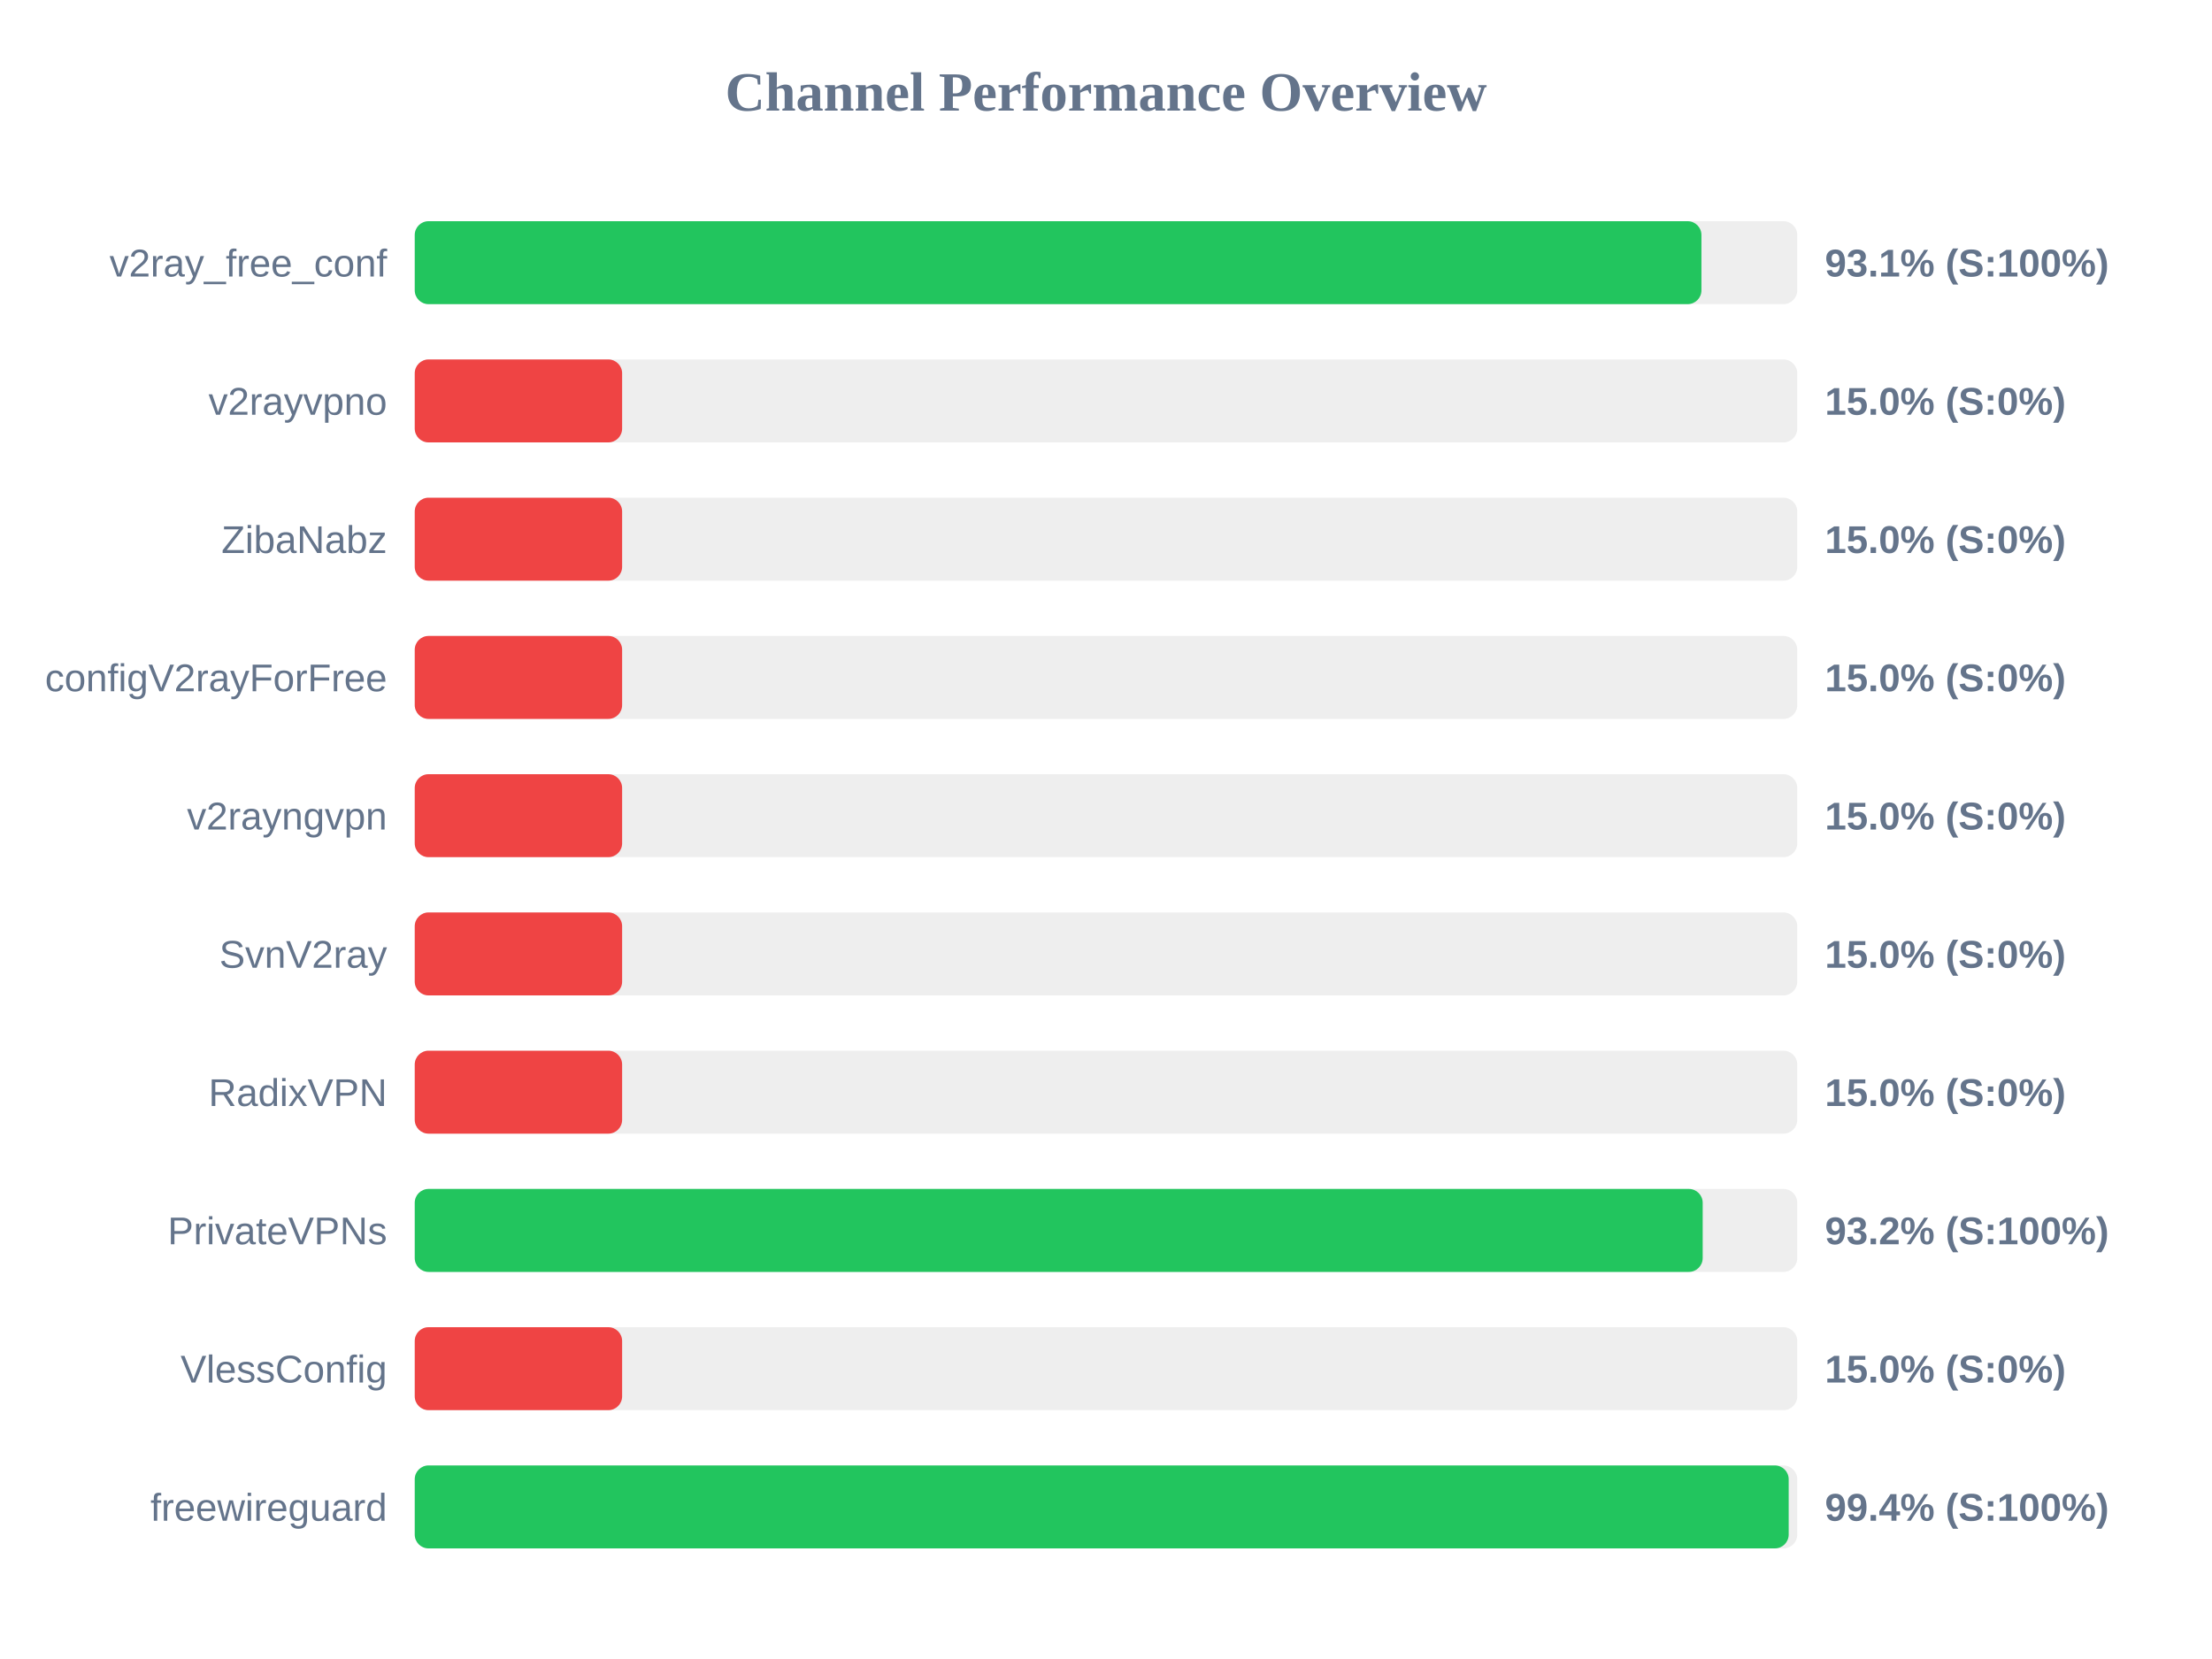
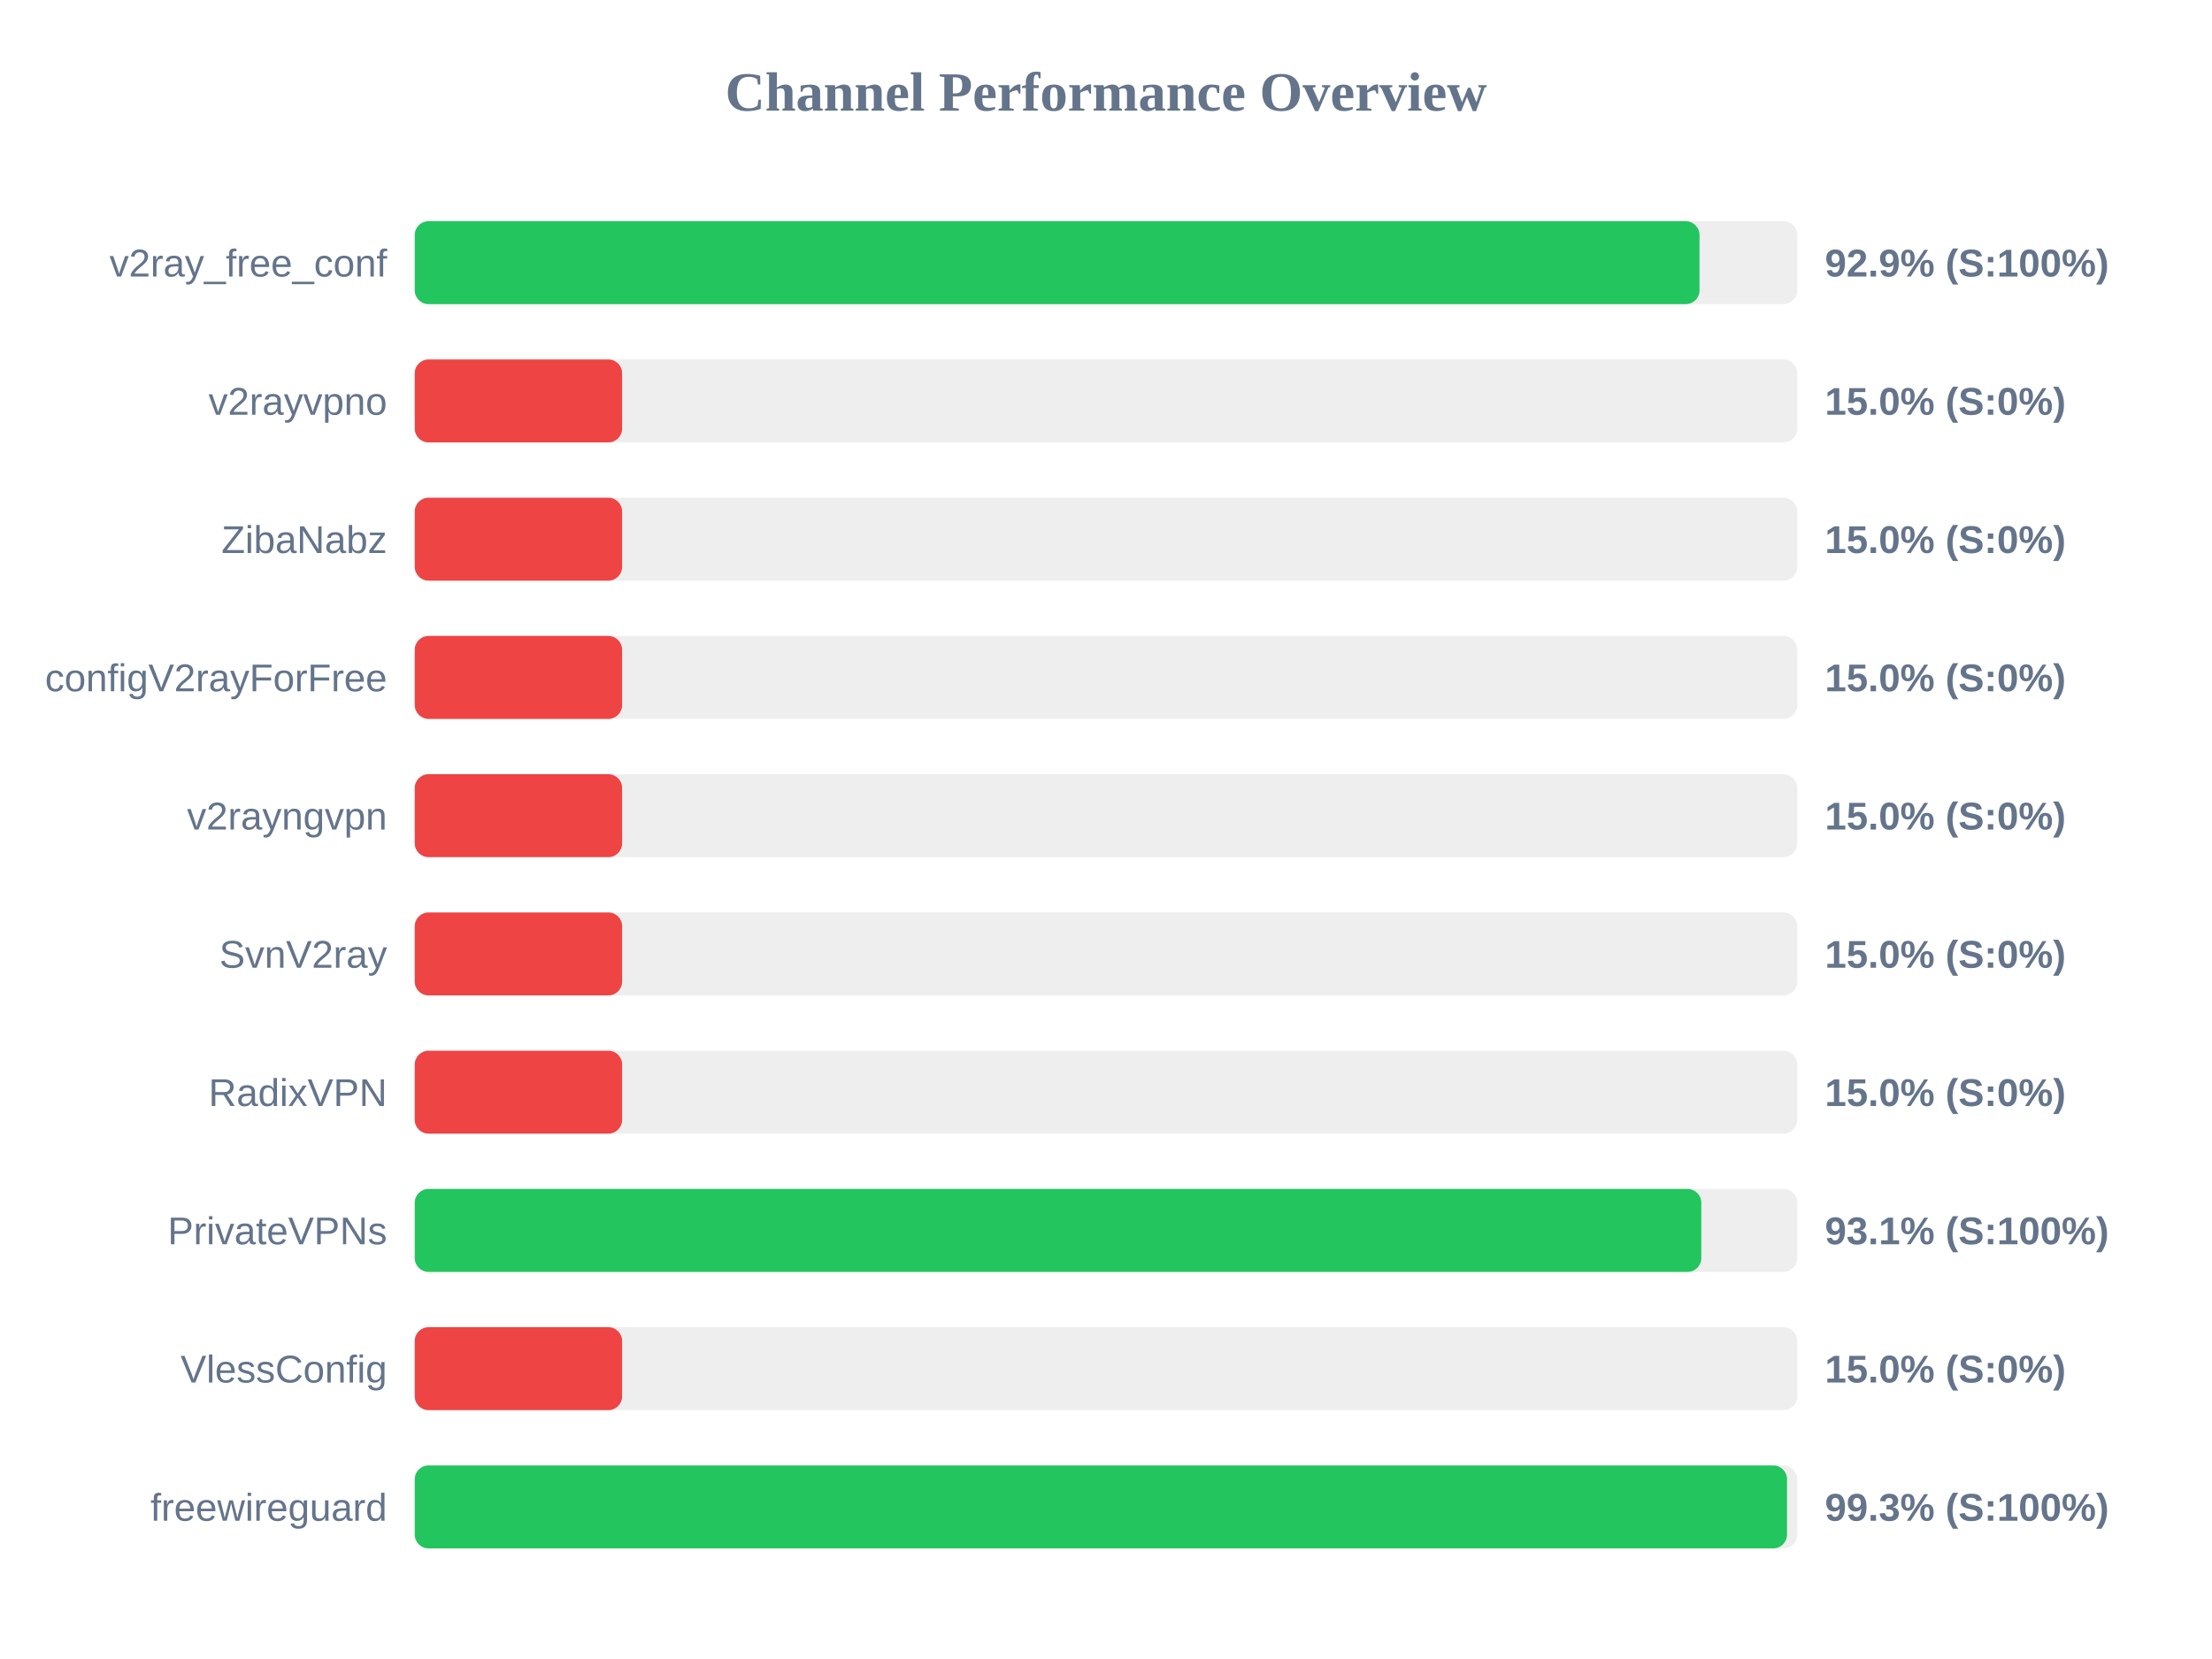
<svg xmlns="http://www.w3.org/2000/svg" width="800" height="600" version="1.1">
  <style>
        .row { font: 14px Arial; fill: #64748b; }
        .score { font: bold 14px Arial; fill: #64748b; }
    </style>
  <text x="400" y="40" text-anchor="middle" font-size="20px" font-weight="bold" fill="#64748b">Channel Performance Overview</text>
  <rect x="150" y="80" width="500" height="30" fill="#eee" rx="5" />
-   <rect x="150" y="80" width="465.35" height="30" fill="#22c55e" rx="5" />
+   <rect x="150" y="80" width="464.65" height="30" fill="#22c55e" rx="5" />
  <text x="140" y="100" text-anchor="end" class="row">v2ray_free_conf</text>
-   <text x="660" y="100" text-anchor="start" class="score">93.1% (S:100%)</text>
+   <text x="660" y="100" text-anchor="start" class="score">92.9% (S:100%)</text>
  <rect x="150" y="130" width="500" height="30" fill="#eee" rx="5" />
  <rect x="150" y="130" width="75.0" height="30" fill="#ef4444" rx="5" />
  <text x="140" y="150" text-anchor="end" class="row">v2rayvpno</text>
  <text x="660" y="150" text-anchor="start" class="score">15.0% (S:0%)</text>
  <rect x="150" y="180" width="500" height="30" fill="#eee" rx="5" />
  <rect x="150" y="180" width="75.0" height="30" fill="#ef4444" rx="5" />
  <text x="140" y="200" text-anchor="end" class="row">ZibaNabz</text>
  <text x="660" y="200" text-anchor="start" class="score">15.0% (S:0%)</text>
  <rect x="150" y="230" width="500" height="30" fill="#eee" rx="5" />
  <rect x="150" y="230" width="75.0" height="30" fill="#ef4444" rx="5" />
  <text x="140" y="250" text-anchor="end" class="row">configV2rayForFree</text>
  <text x="660" y="250" text-anchor="start" class="score">15.0% (S:0%)</text>
  <rect x="150" y="280" width="500" height="30" fill="#eee" rx="5" />
  <rect x="150" y="280" width="75.0" height="30" fill="#ef4444" rx="5" />
  <text x="140" y="300" text-anchor="end" class="row">v2rayngvpn</text>
  <text x="660" y="300" text-anchor="start" class="score">15.0% (S:0%)</text>
  <rect x="150" y="330" width="500" height="30" fill="#eee" rx="5" />
  <rect x="150" y="330" width="75.0" height="30" fill="#ef4444" rx="5" />
  <text x="140" y="350" text-anchor="end" class="row">SvnV2ray</text>
  <text x="660" y="350" text-anchor="start" class="score">15.0% (S:0%)</text>
  <rect x="150" y="380" width="500" height="30" fill="#eee" rx="5" />
  <rect x="150" y="380" width="75.0" height="30" fill="#ef4444" rx="5" />
  <text x="140" y="400" text-anchor="end" class="row">RadixVPN</text>
  <text x="660" y="400" text-anchor="start" class="score">15.0% (S:0%)</text>
  <rect x="150" y="430" width="500" height="30" fill="#eee" rx="5" />
-   <rect x="150" y="430" width="465.8" height="30" fill="#22c55e" rx="5" />
+   <rect x="150" y="430" width="465.3" height="30" fill="#22c55e" rx="5" />
  <text x="140" y="450" text-anchor="end" class="row">PrivateVPNs</text>
-   <text x="660" y="450" text-anchor="start" class="score">93.2% (S:100%)</text>
+   <text x="660" y="450" text-anchor="start" class="score">93.1% (S:100%)</text>
  <rect x="150" y="480" width="500" height="30" fill="#eee" rx="5" />
  <rect x="150" y="480" width="75.0" height="30" fill="#ef4444" rx="5" />
  <text x="140" y="500" text-anchor="end" class="row">VlessConfig</text>
  <text x="660" y="500" text-anchor="start" class="score">15.0% (S:0%)</text>
  <rect x="150" y="530" width="500" height="30" fill="#eee" rx="5" />
-   <rect x="150" y="530" width="496.9" height="30" fill="#22c55e" rx="5" />
+   <rect x="150" y="530" width="496.3" height="30" fill="#22c55e" rx="5" />
  <text x="140" y="550" text-anchor="end" class="row">freewireguard</text>
-   <text x="660" y="550" text-anchor="start" class="score">99.4% (S:100%)</text>
+   <text x="660" y="550" text-anchor="start" class="score">99.3% (S:100%)</text>
</svg>
